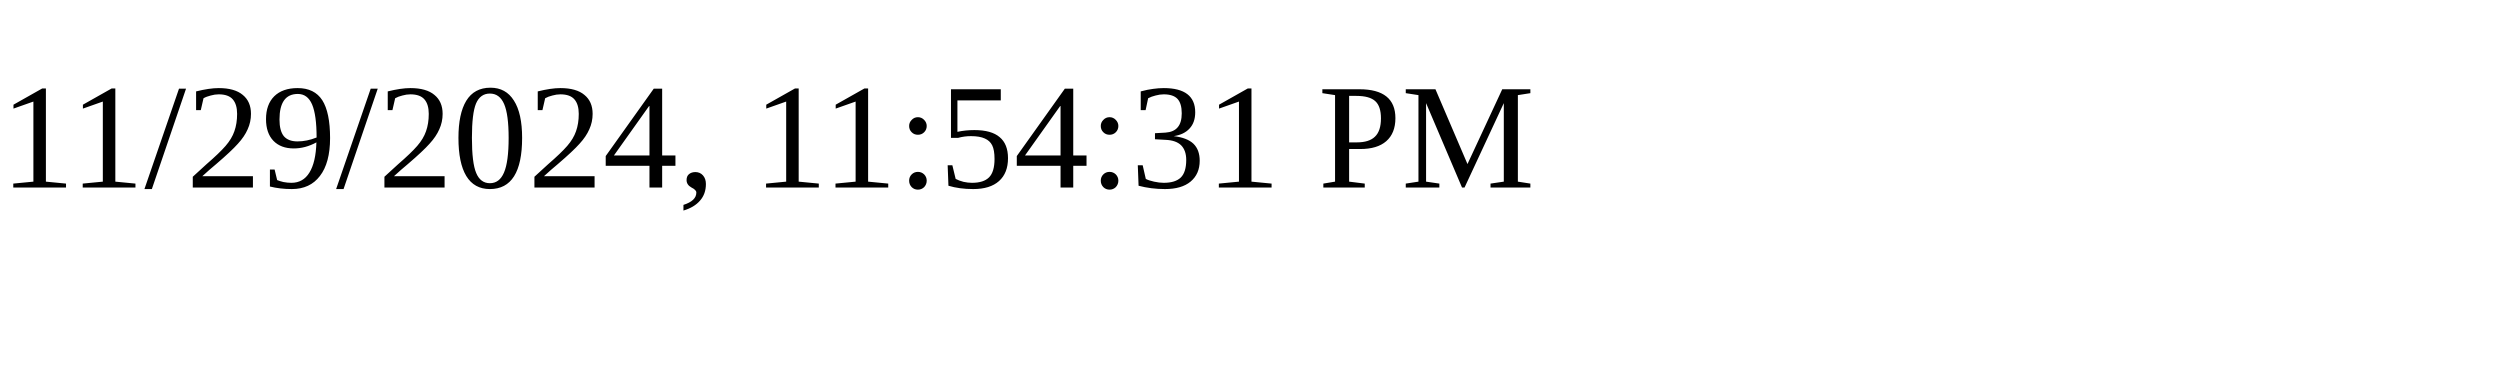
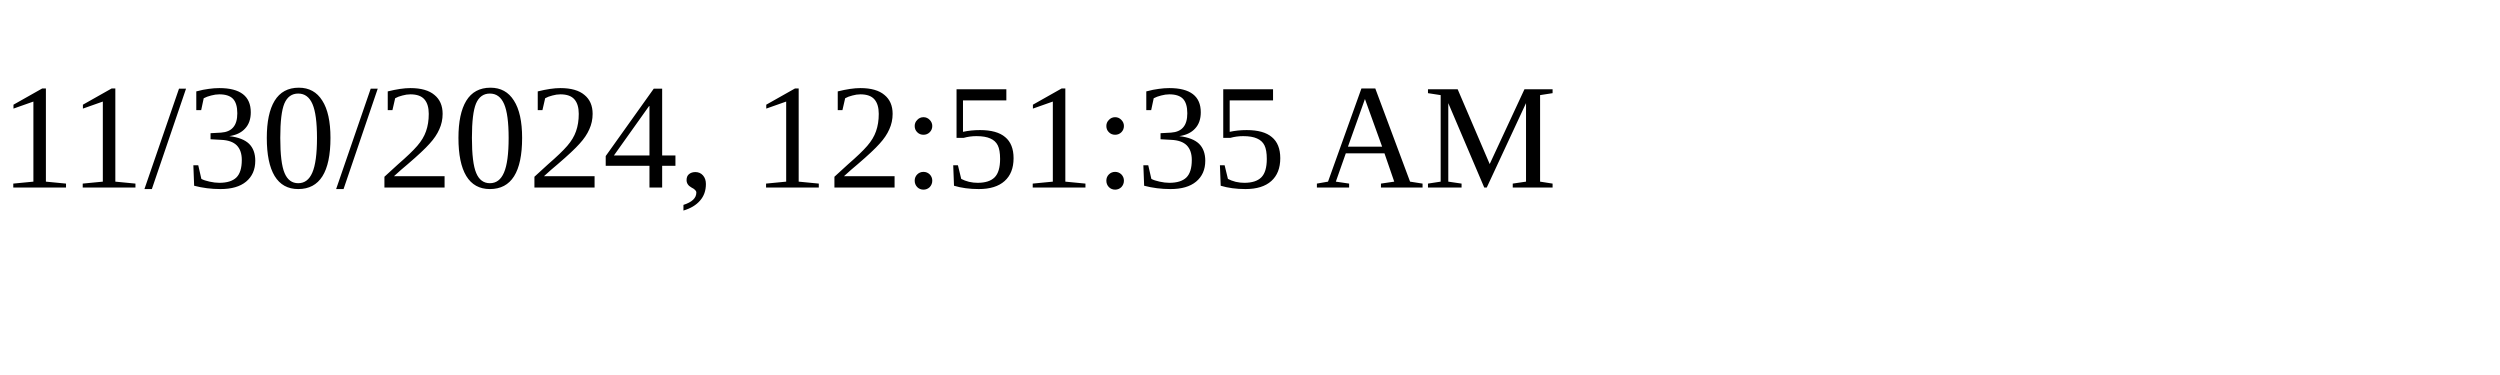
<svg xmlns="http://www.w3.org/2000/svg" height="30" width="200">
-   <text x="0" y="15">11/29/2024, 11:54:31 PM</text>
+   <text x="0" y="15">11/30/2024, 12:51:35 AM</text>
</svg>
